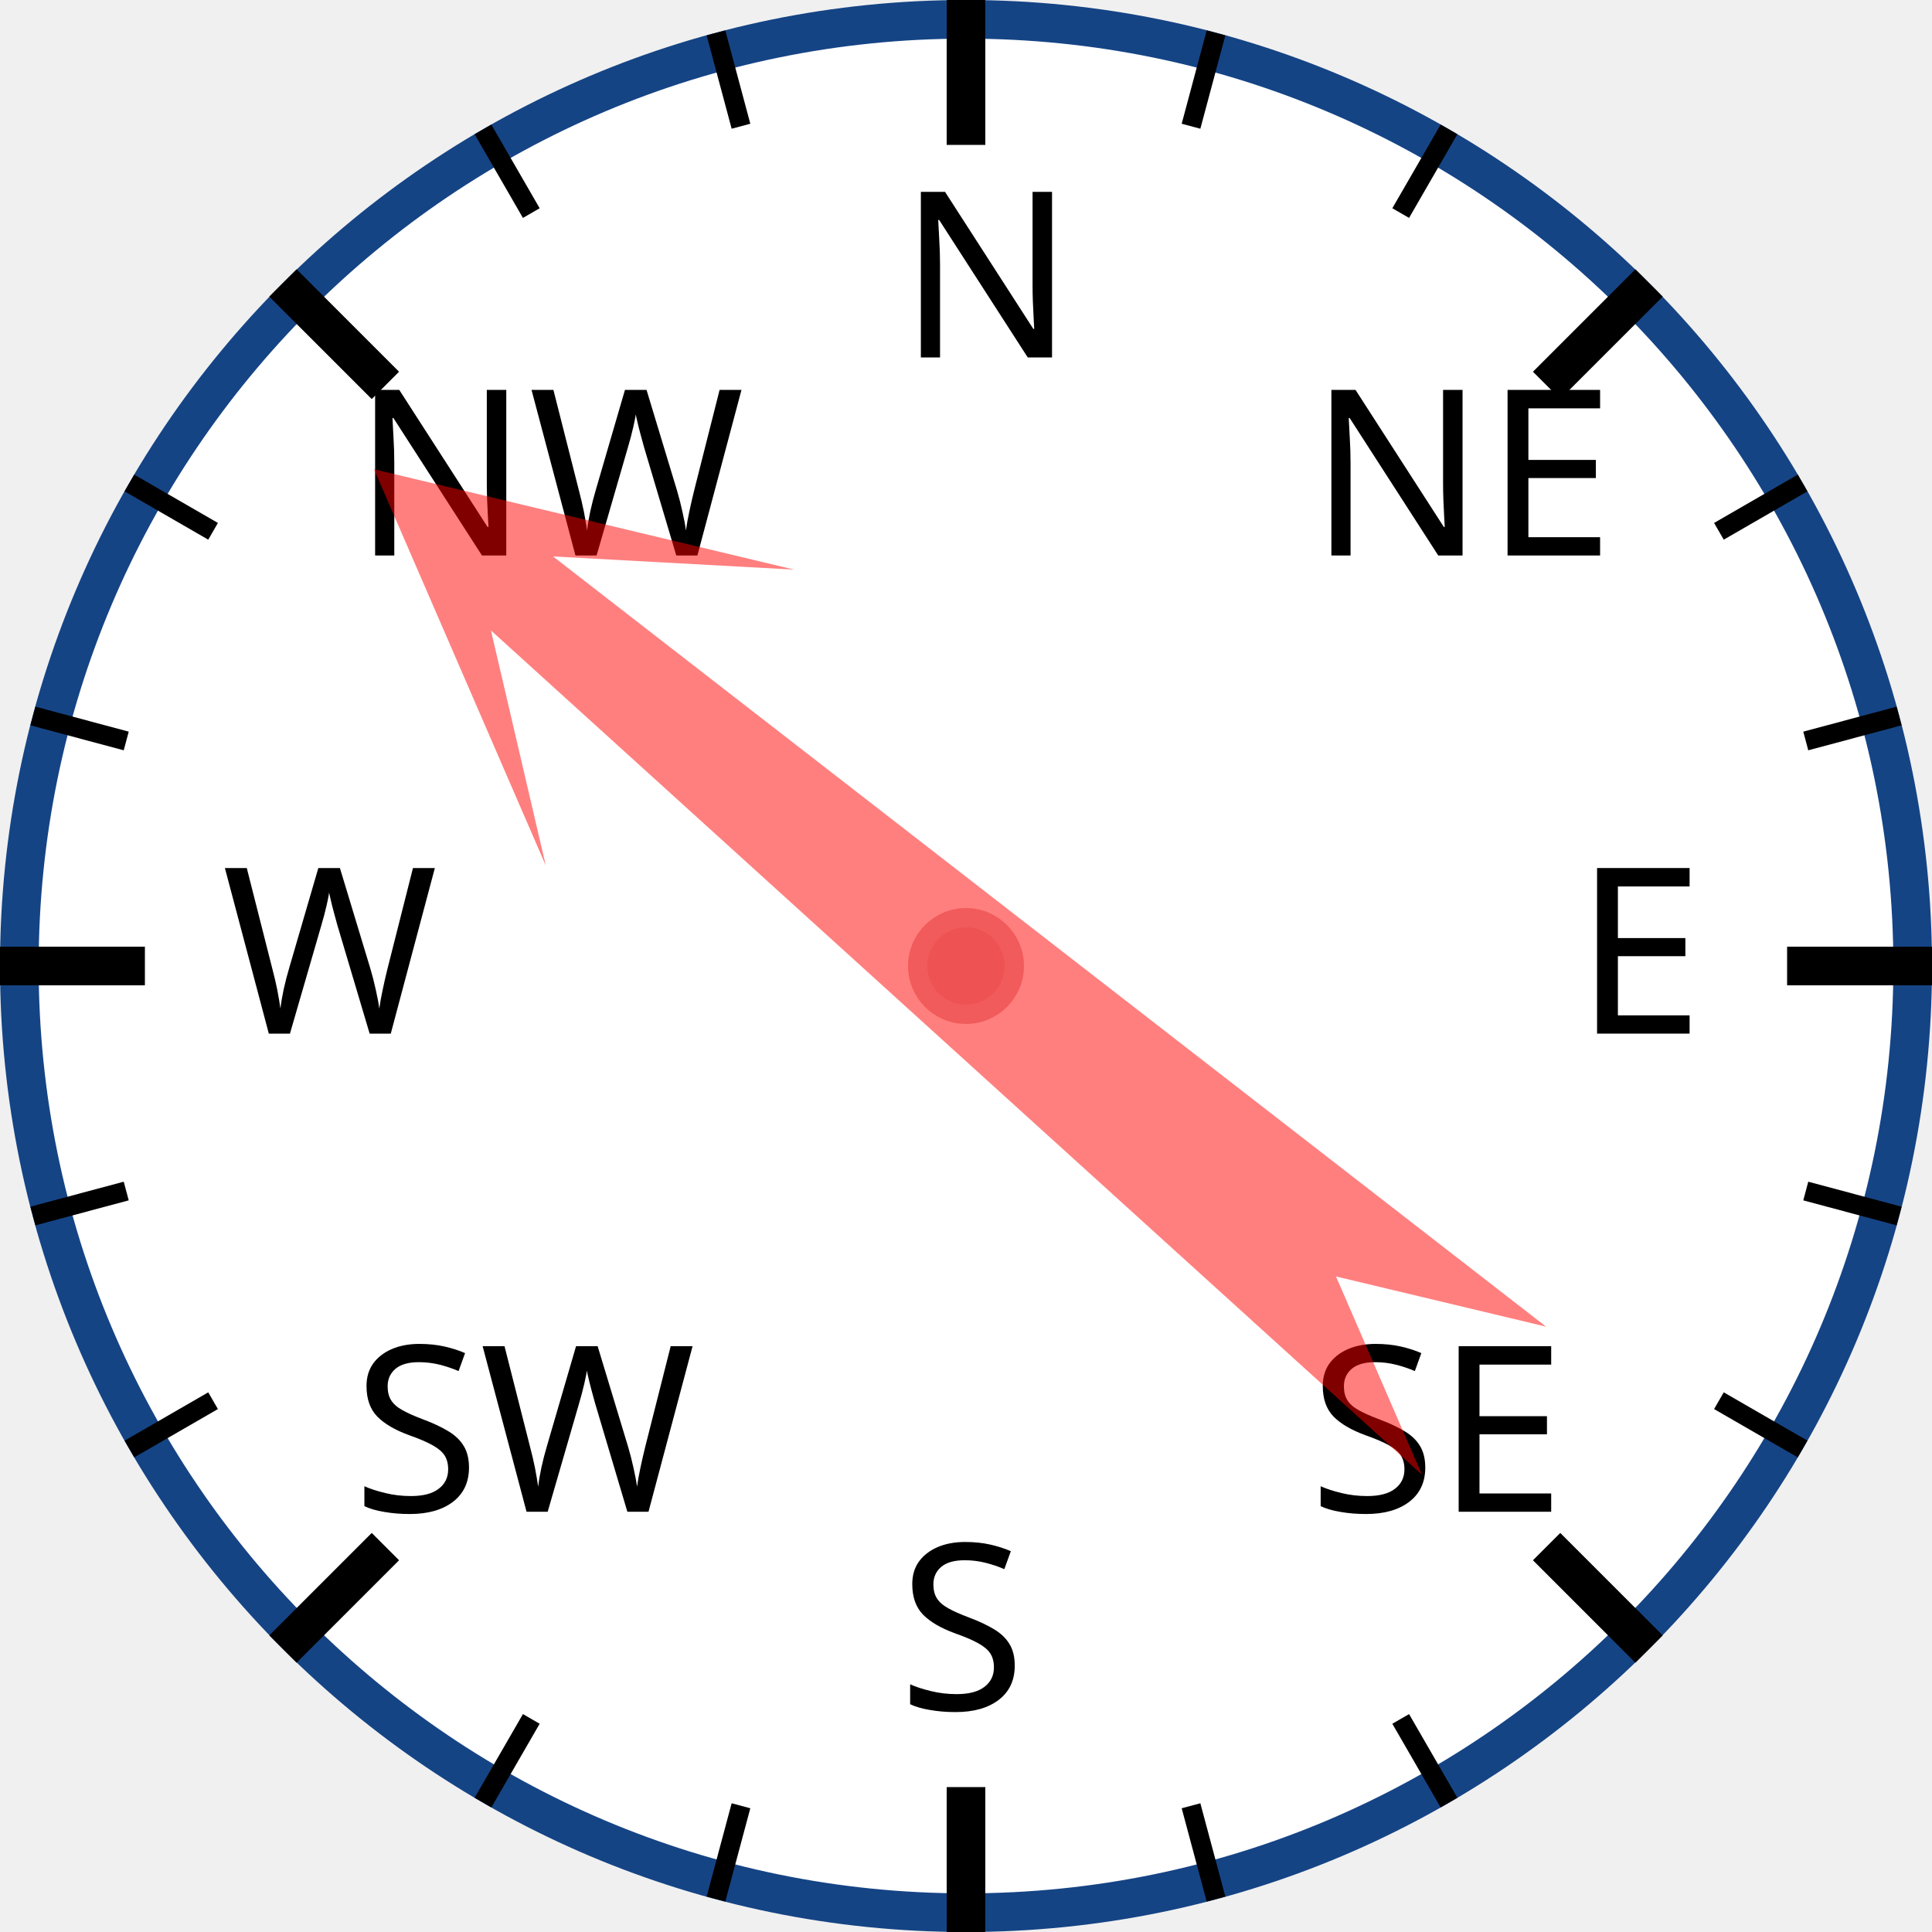
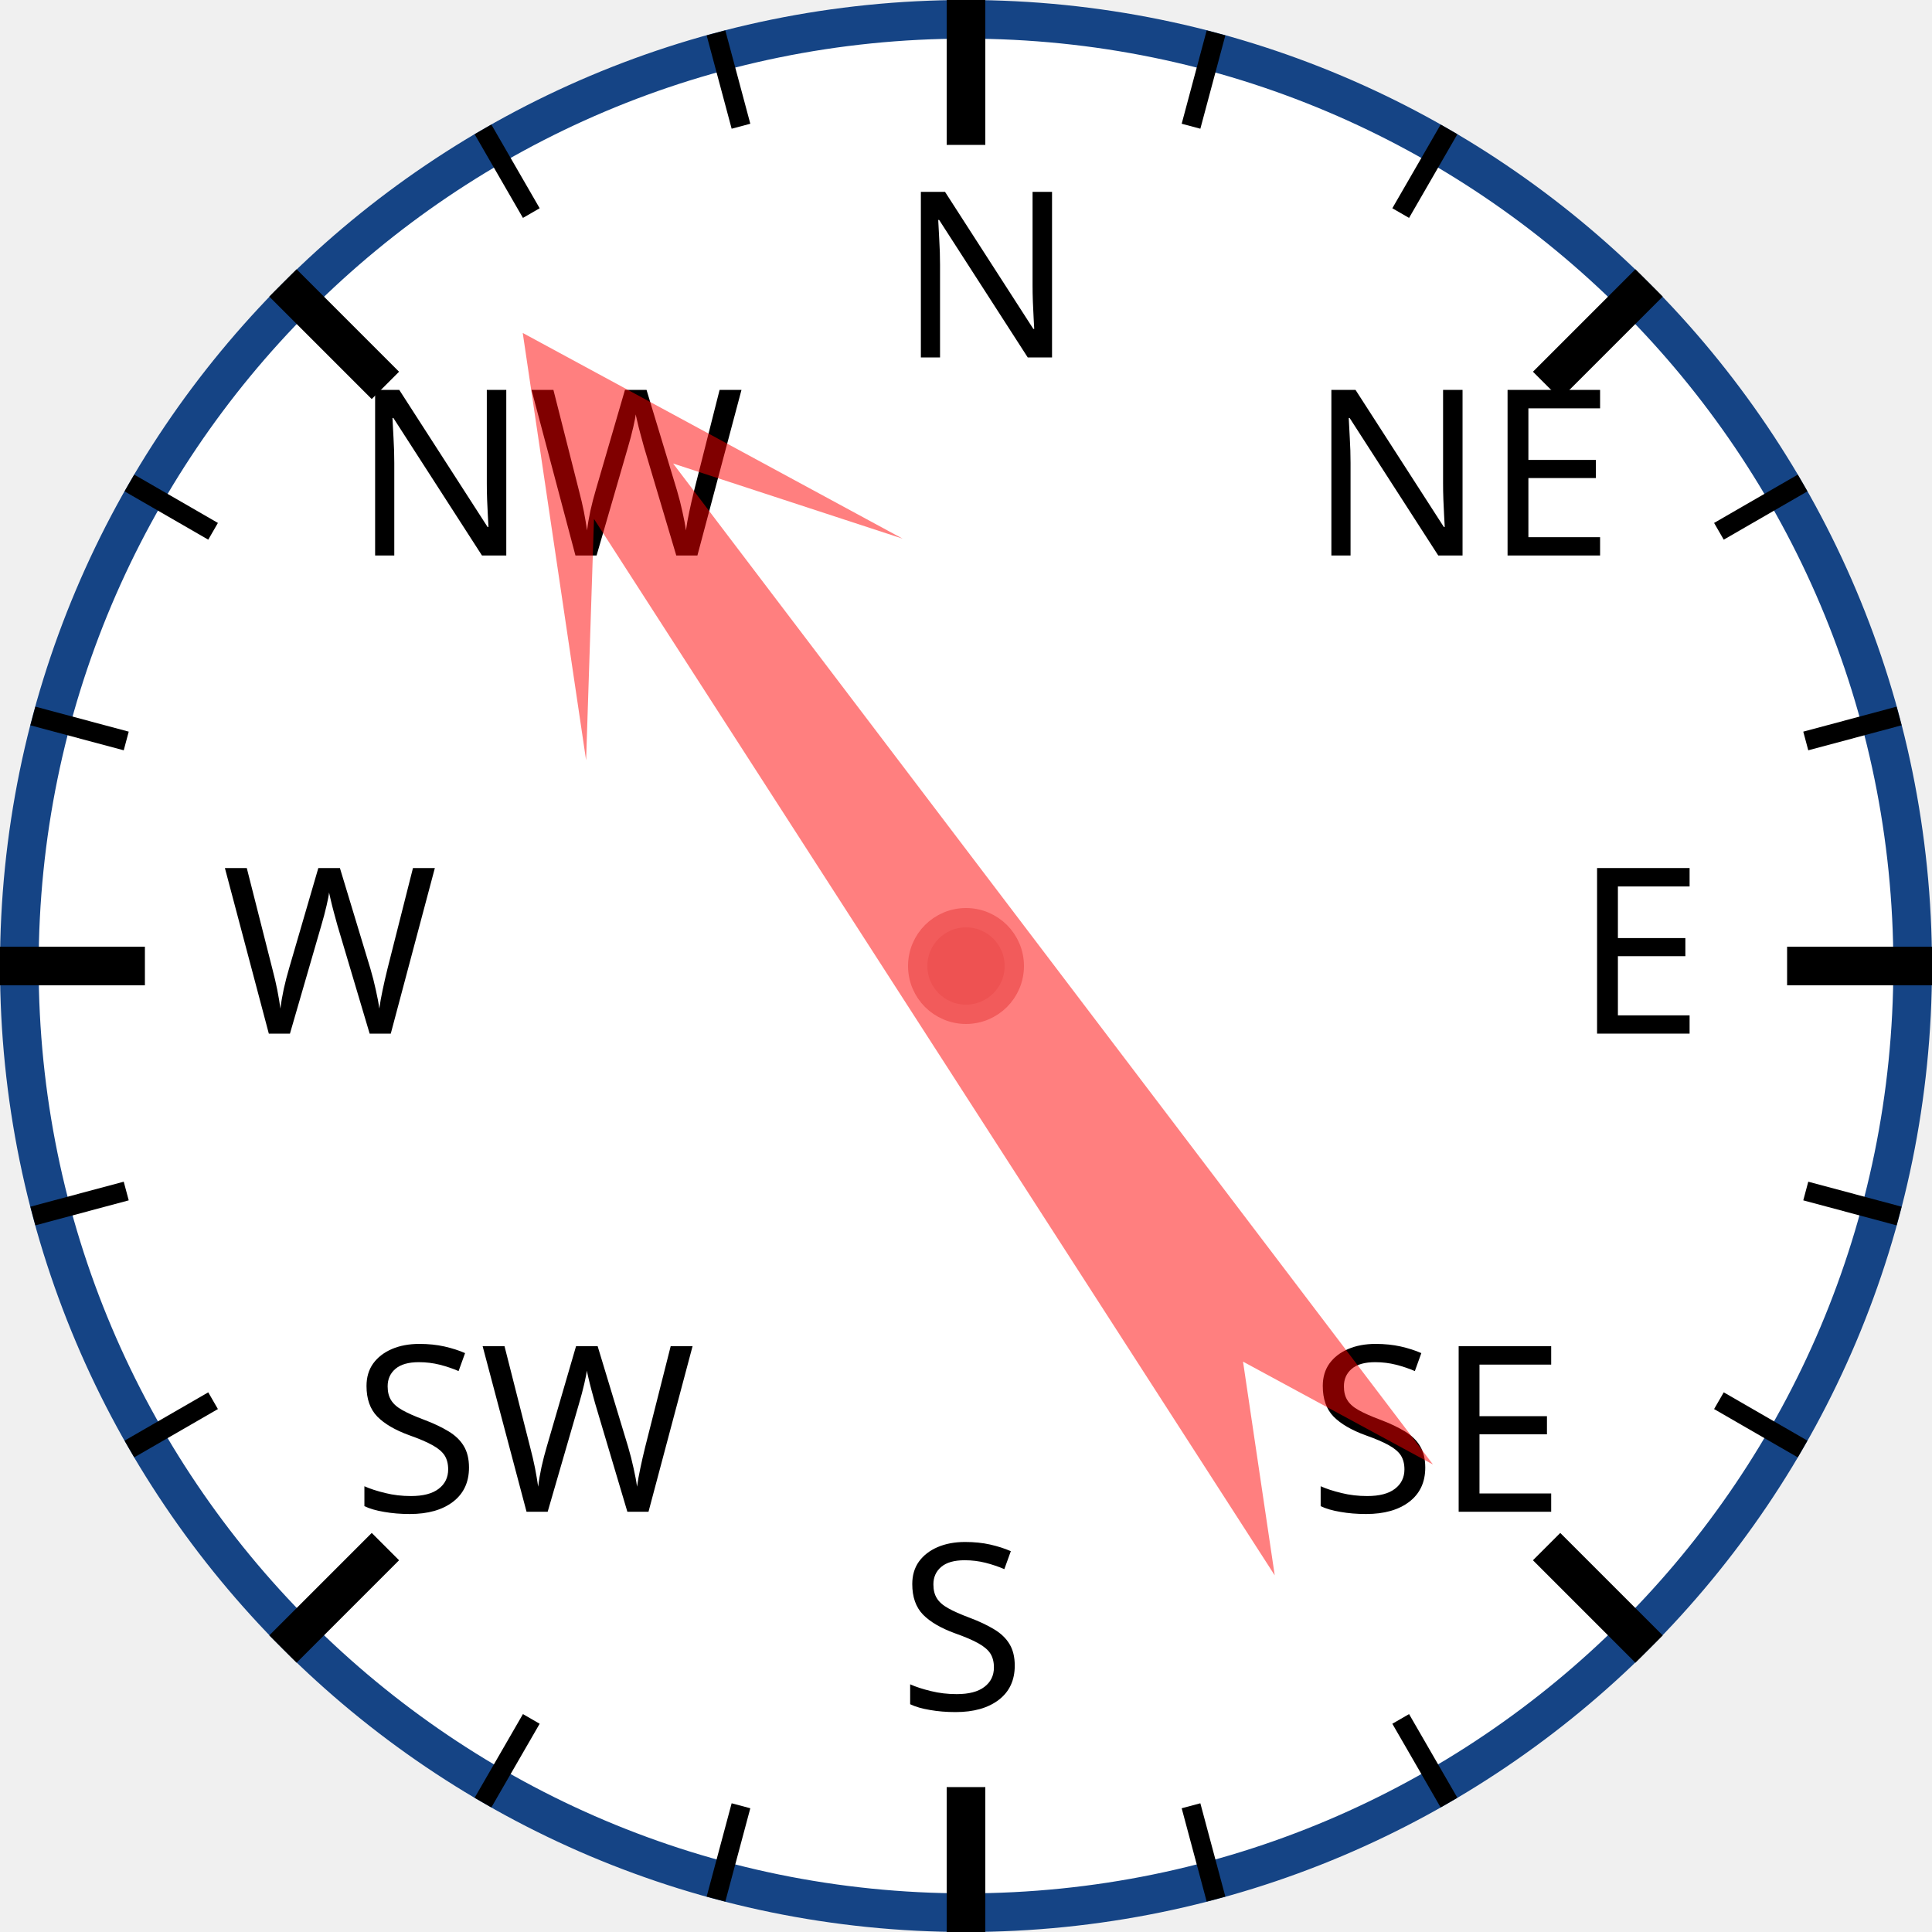
<svg xmlns="http://www.w3.org/2000/svg" width="120px" height="120px" viewBox="0 0 200 200">
  <circle cx="100" cy="100" r="98" style="fill: white; stroke: #154485; stroke-width: 4;" />
  <text x="93.0" y="37.0" style="font-family: sans-serif; font-size: 18pt;">N</text>
  <line x1="100.0" y1="0.0" x2="100.0" y2="15.0" style="stroke: black; stroke-width: 4;" />
  <line x1="74.118" y1="3.407" x2="76.706" y2="13.067" style="stroke: black; stroke-width: 2;" />
  <line x1="50" y1="13.397" x2="55" y2="22.058" style="stroke: black; stroke-width: 2;" />
  <text x="36.503" y="57.503" style="font-family: sans-serif; font-size: 18pt;">NW</text>
  <line x1="29.289" y1="29.289" x2="39.896" y2="39.896" style="stroke: black; stroke-width: 4;" />
  <line x1="13.397" y1="50" x2="22.058" y2="55" style="stroke: black; stroke-width: 2;" />
  <line x1="3.407" y1="74.118" x2="13.067" y2="76.706" style="stroke: black; stroke-width: 2;" />
  <text x="23.0" y="107.0" style="font-family: sans-serif; font-size: 18pt;">W</text>
  <line x1="0.0" y1="100.0" x2="15.0" y2="100.0" style="stroke: black; stroke-width: 4;" />
  <line x1="3.407" y1="125.882" x2="13.067" y2="123.294" style="stroke: black; stroke-width: 2;" />
  <line x1="13.397" y1="150" x2="22.058" y2="145" style="stroke: black; stroke-width: 2;" />
  <text x="36.503" y="156.497" style="font-family: sans-serif; font-size: 18pt;">SW</text>
  <line x1="29.289" y1="170.711" x2="39.896" y2="160.104" style="stroke: black; stroke-width: 4;" />
  <line x1="50" y1="186.603" x2="55" y2="177.942" style="stroke: black; stroke-width: 2;" />
  <line x1="74.118" y1="196.593" x2="76.706" y2="186.933" style="stroke: black; stroke-width: 2;" />
  <text x="93" y="177.0" style="font-family: sans-serif; font-size: 18pt;">S</text>
  <line x1="100" y1="200.0" x2="100" y2="185.0" style="stroke: black; stroke-width: 4;" />
  <line x1="125.882" y1="196.593" x2="123.294" y2="186.933" style="stroke: black; stroke-width: 2;" />
  <line x1="150.0" y1="186.603" x2="145.0" y2="177.942" style="stroke: black; stroke-width: 2;" />
  <text x="135.497" y="156.497" style="font-family: sans-serif; font-size: 18pt;">SE</text>
  <line x1="170.711" y1="170.711" x2="160.104" y2="160.104" style="stroke: black; stroke-width: 4;" />
  <line x1="186.603" y1="150" x2="177.942" y2="145" style="stroke: black; stroke-width: 2;" />
  <line x1="196.593" y1="125.882" x2="186.933" y2="123.294" style="stroke: black; stroke-width: 2;" />
  <text x="163.0" y="107" style="font-family: sans-serif; font-size: 18pt;">E</text>
  <line x1="200.0" y1="100" x2="185.0" y2="100" style="stroke: black; stroke-width: 4;" />
  <line x1="196.593" y1="74.118" x2="186.933" y2="76.706" style="stroke: black; stroke-width: 2;" />
  <line x1="186.603" y1="50" x2="177.942" y2="55" style="stroke: black; stroke-width: 2;" />
  <text x="135.497" y="57.503" style="font-family: sans-serif; font-size: 18pt;">NE</text>
  <line x1="170.711" y1="29.289" x2="160.104" y2="39.896" style="stroke: black; stroke-width: 4;" />
  <line x1="150" y1="13.397" x2="145" y2="22.058" style="stroke: black; stroke-width: 2;" />
  <line x1="125.882" y1="3.407" x2="123.294" y2="13.067" style="stroke: black; stroke-width: 2;" />
-   <polygon points="100 20 120 60 105 40 110 170 100 150 90 170 95 40 80 60" style="fill: red; fill-opacity: 0.5;" transform="rotate(310,100,100)" />
+   <polygon points="100 20 120 60 105 40 110 170 100 150 90 170 95 40 80 60" style="fill: red; fill-opacity: 0.5;" transform="rotate(325,100,100)" />
  <circle cx="100" cy="100" r="5" style="fill: #EE5252; stroke: #F25B5B; stroke-width: 2;" />
</svg>
